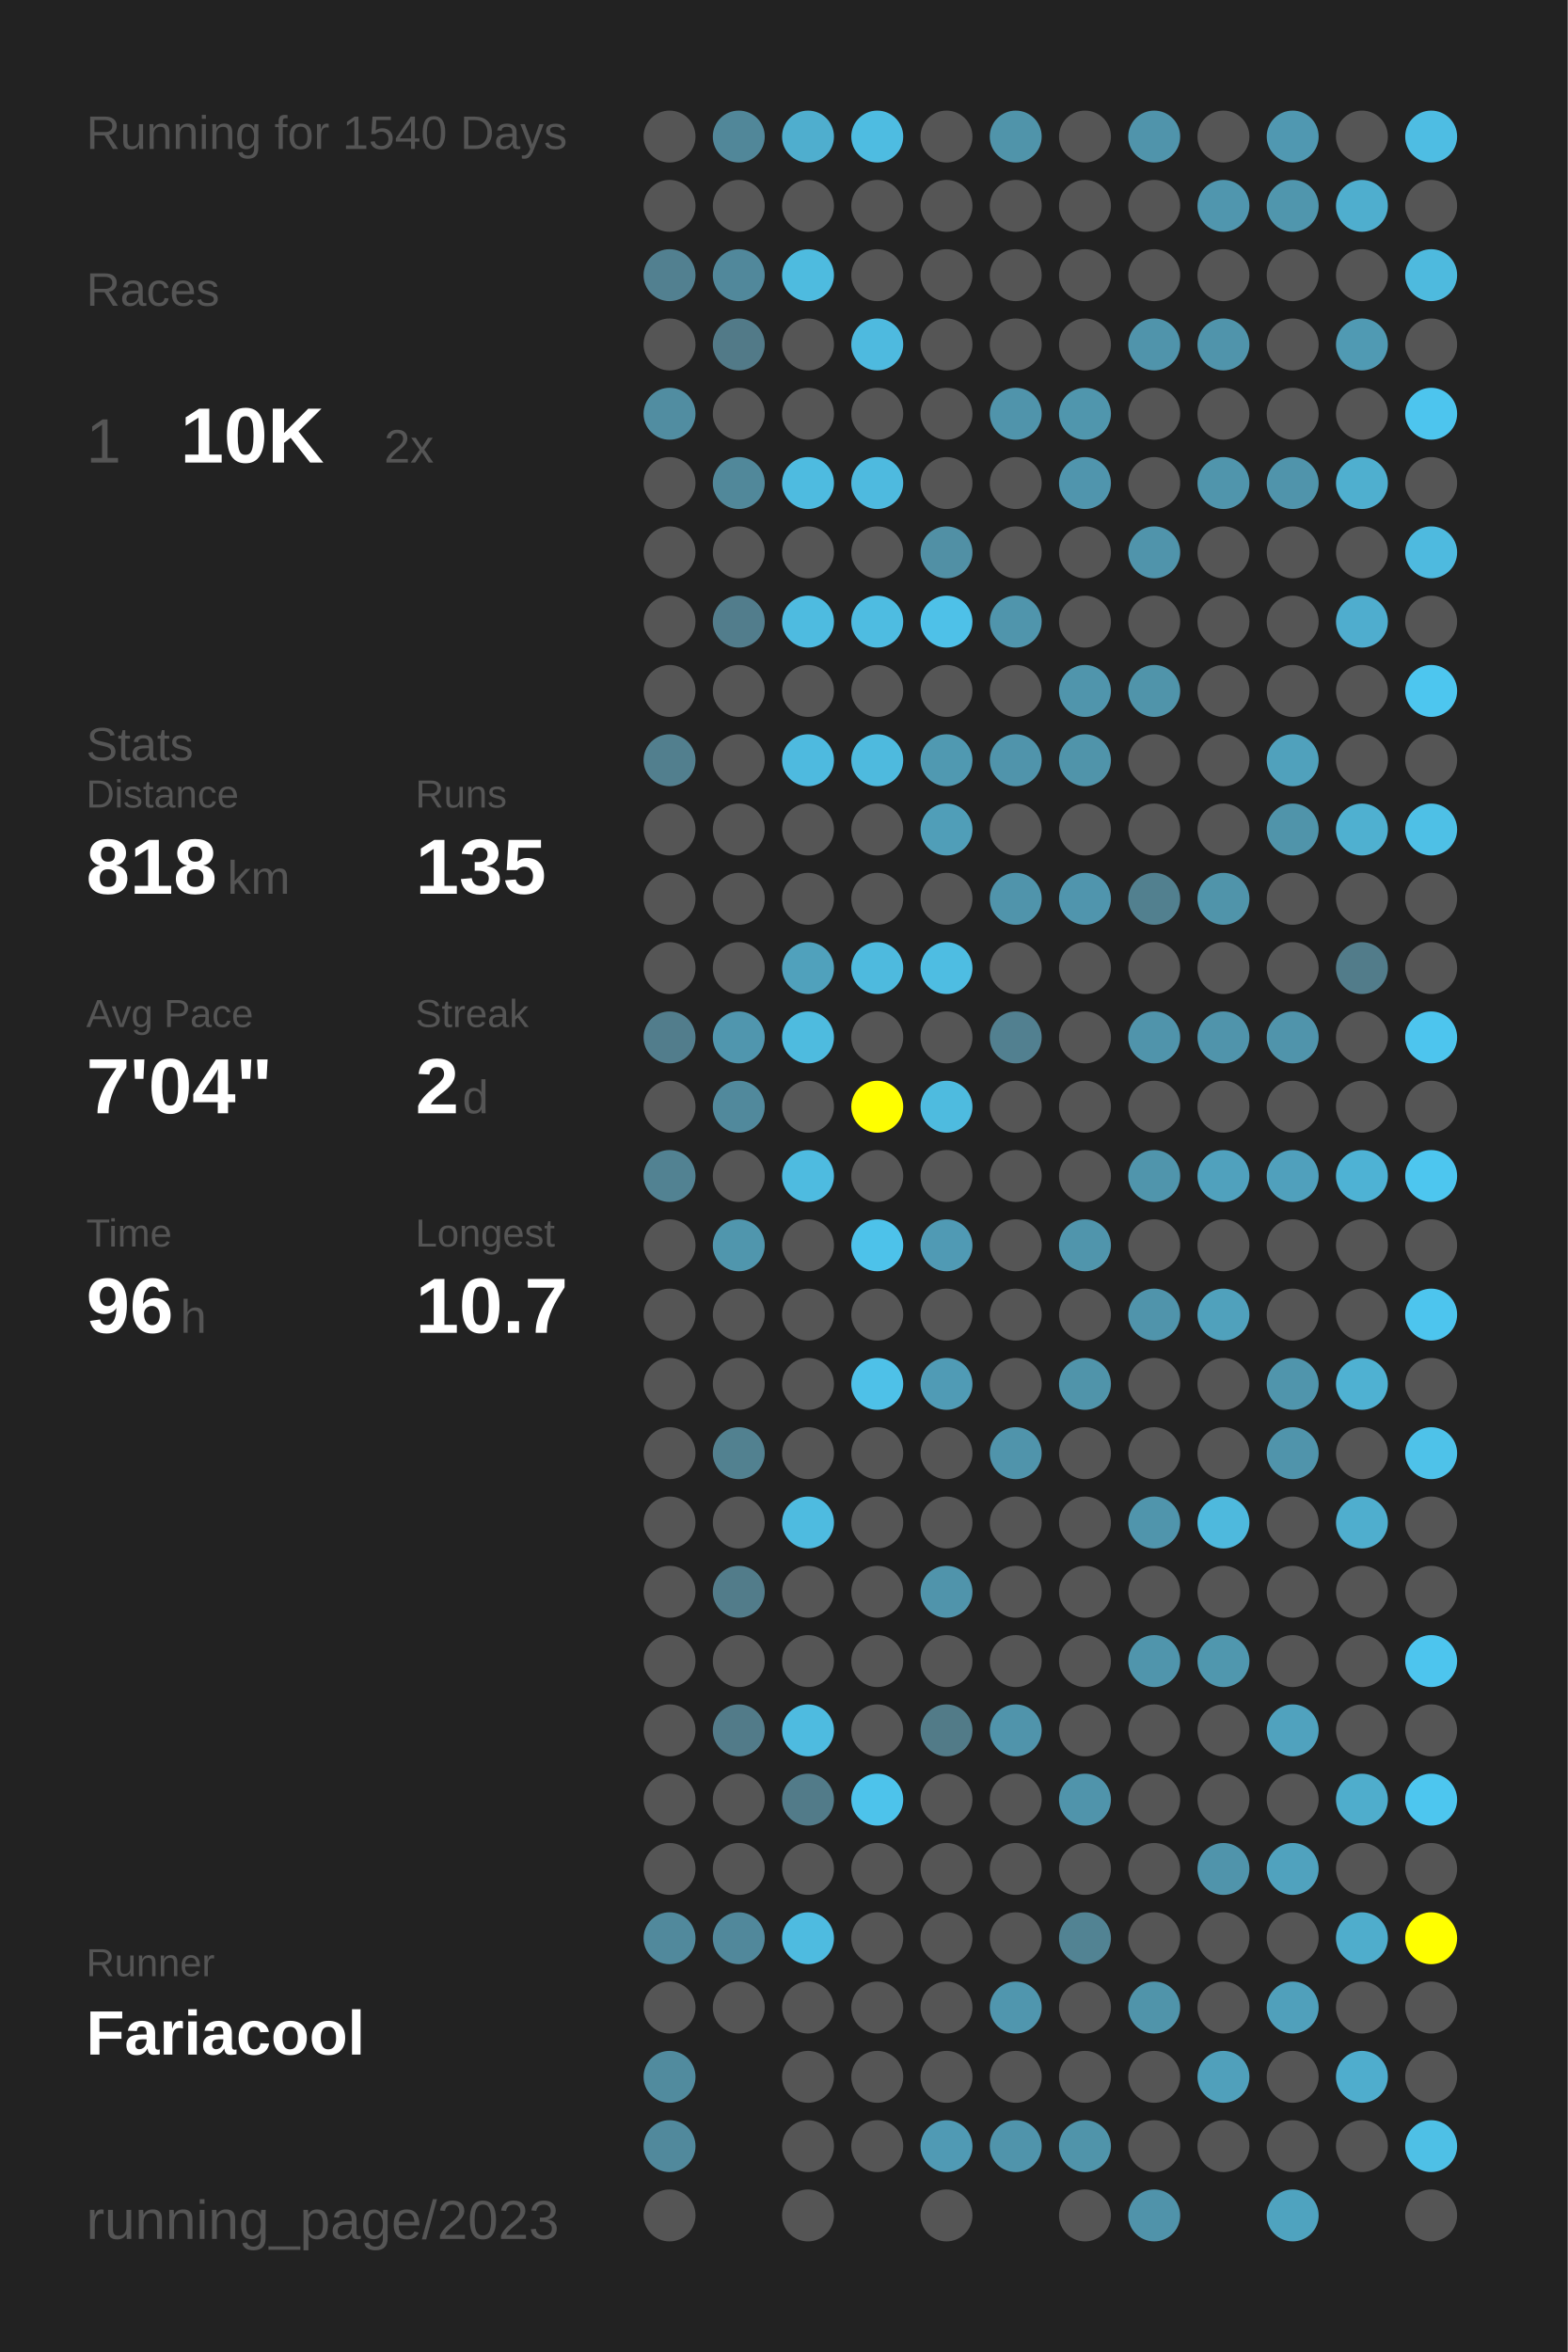
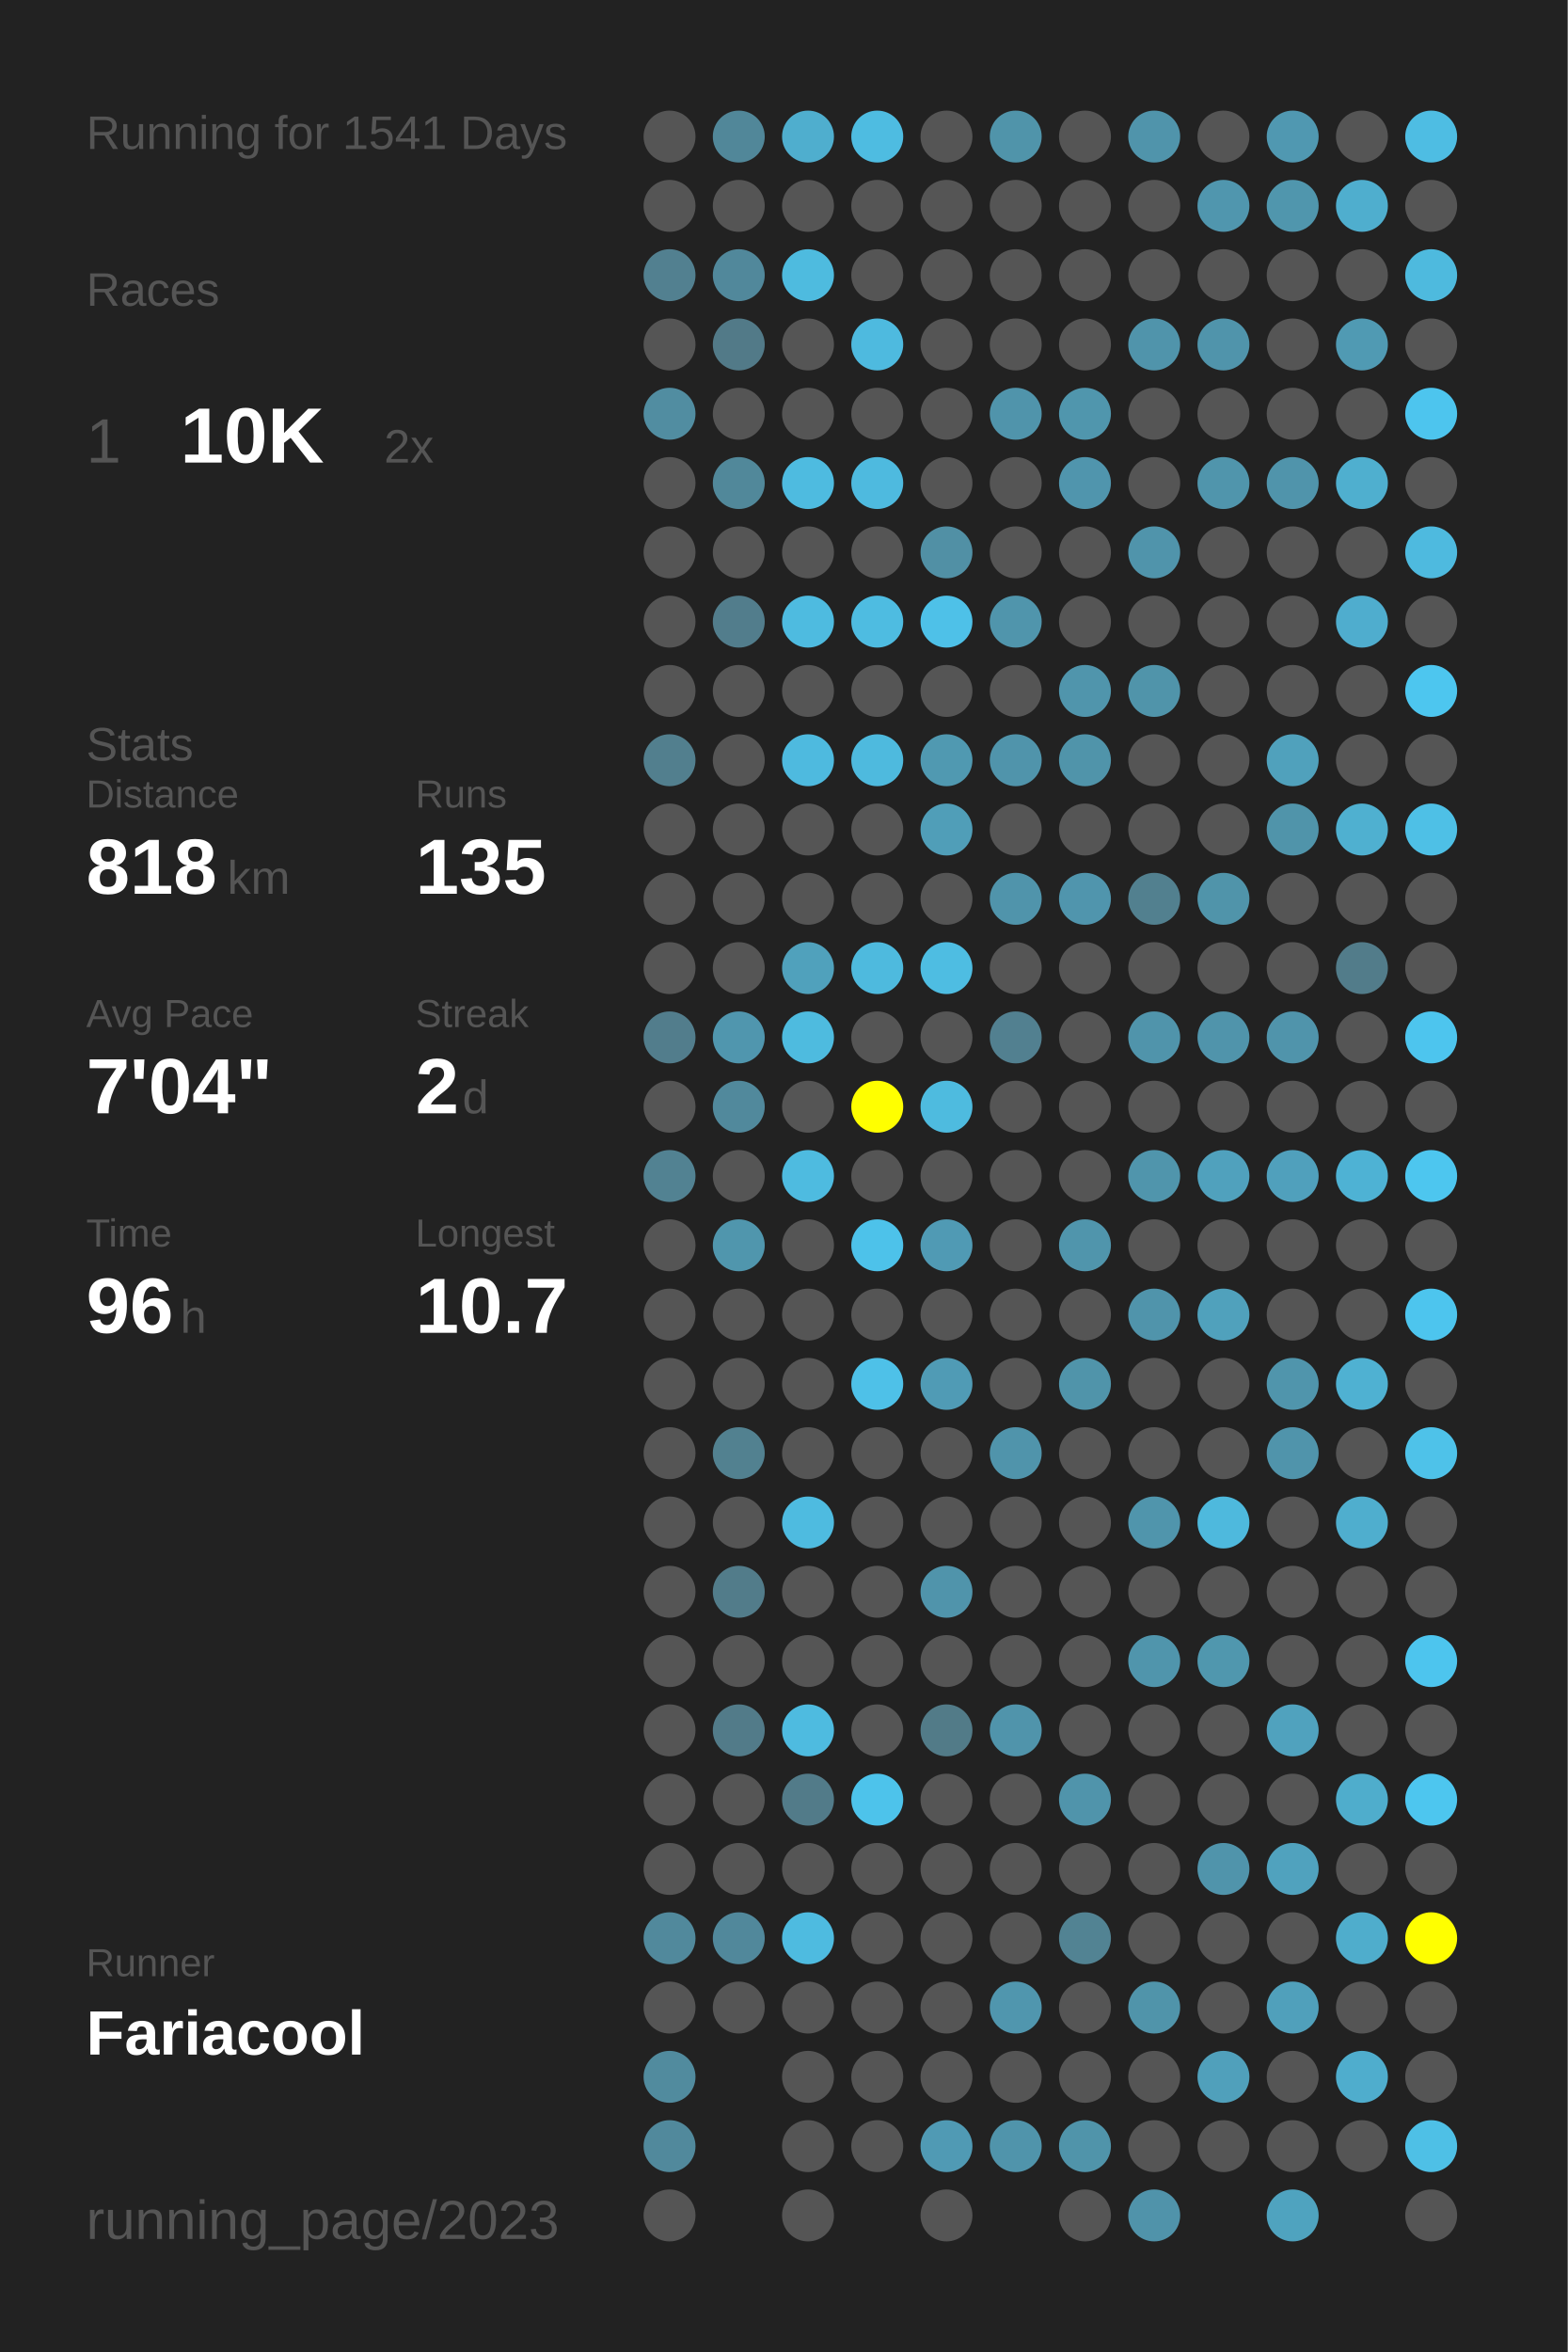
<svg xmlns="http://www.w3.org/2000/svg" baseProfile="full" height="300mm" version="1.1" viewBox="0,0,200,300" width="200mm">
  <defs />
  <rect fill="#222222" height="300" width="200" x="0" y="0" />
-   <text fill="#555555" style="font-size:6px; font-family:Arial;" x="11" y="19">Running for 1540 Days</text>
+   <text fill="#555555" style="font-size:6px; font-family:Arial;" x="11" y="19">Running for 1541 Days</text>
  <text fill="#555555" style="font-size:6px; font-family:Arial;" x="11" y="39">Races</text>
  <text fill="#555555" style="font-size:8px; font-family:Arial;" x="11" y="59">1</text>
  <text fill="#FFFFFF" style="font-size:10px; font-family:Arial; font-weight:bold;" x="23" y="59">10K</text>
  <text fill="#555555" style="font-size:6px; font-family:Arial;" x="49" y="59">2x</text>
  <text fill="#555555" style="font-size:6px; font-family:Arial;" x="11" y="97">Stats</text>
  <text fill="#555555" style="font-size:5px; font-family:Arial;" x="11" y="103">Distance</text>
  <text fill="#FFFFFF" style="font-size:10px; font-family:Arial; font-weight:bold;" x="11" y="114">818</text>
  <text fill="#555555" style="font-size:6px; font-family:Arial;" x="29" y="114">km</text>
  <text fill="#555555" style="font-size:5px; font-family:Arial;" x="53" y="103">Runs</text>
  <text fill="#FFFFFF" style="font-size:10px; font-family:Arial; font-weight:bold;" x="53" y="114">135</text>
  <text fill="#555555" style="font-size:5px; font-family:Arial;" x="11" y="131">Avg Pace</text>
  <text fill="#FFFFFF" style="font-size:10px; font-family:Arial; font-weight:bold;" x="11" y="142">7'04"</text>
  <text fill="#555555" style="font-size:5px; font-family:Arial;" x="53" y="131">Streak</text>
  <text fill="#FFFFFF" style="font-size:10px; font-family:Arial; font-weight:bold;" x="53" y="142">2</text>
  <text fill="#555555" style="font-size:6px; font-family:Arial;" x="59" y="142">d</text>
  <text fill="#555555" style="font-size:5px; font-family:Arial;" x="11" y="159">Time</text>
  <text fill="#FFFFFF" style="font-size:10px; font-family:Arial; font-weight:bold;" x="11" y="170">96</text>
  <text fill="#555555" style="font-size:6px; font-family:Arial;" x="23" y="170">h</text>
  <text fill="#555555" style="font-size:5px; font-family:Arial;" x="53" y="159">Longest</text>
  <text fill="#FFFFFF" style="font-size:10px; font-family:Arial; font-weight:bold;" x="53" y="170">10.7</text>
  <text fill="#555555" style="font-size:5px; font-family:Arial;" x="11" y="252.065">Runner</text>
  <text fill="#FFFFFF" style="font-size:8px; font-family:Arial; font-weight:bold;" x="11" y="262.065">Fariacool</text>
  <text fill="#555555" style="font-size:7px; font-family:Arial;" x="11" y="285.581">running_page/2023</text>
  <circle cx="85.417" cy="17.419" fill="#555555" r="3.312" />
  <circle cx="85.417" cy="26.258" fill="#555555" r="3.312" />
  <circle cx="85.417" cy="35.097" fill="#528090" r="3.312" />
  <circle cx="85.417" cy="43.935" fill="#555555" r="3.312" />
  <circle cx="85.417" cy="52.774" fill="#518da1" r="3.312" />
  <circle cx="85.417" cy="61.613" fill="#555555" r="3.312" />
  <circle cx="85.417" cy="70.452" fill="#555555" r="3.312" />
  <circle cx="85.417" cy="79.29" fill="#555555" r="3.312" />
  <circle cx="85.417" cy="88.129" fill="#555555" r="3.312" />
  <circle cx="85.417" cy="96.968" fill="#527f8e" r="3.312" />
  <circle cx="85.417" cy="105.806" fill="#555555" r="3.312" />
  <circle cx="85.417" cy="114.645" fill="#555555" r="3.312" />
  <circle cx="85.417" cy="123.484" fill="#555555" r="3.312" />
  <circle cx="85.417" cy="132.323" fill="#527d8c" r="3.312" />
  <circle cx="85.417" cy="141.161" fill="#555555" r="3.312" />
  <circle cx="85.417" cy="150" fill="#528292" r="3.312" />
  <circle cx="85.417" cy="158.839" fill="#555555" r="3.312" />
  <circle cx="85.417" cy="167.677" fill="#555555" r="3.312" />
  <circle cx="85.417" cy="176.516" fill="#555555" r="3.312" />
  <circle cx="85.417" cy="185.355" fill="#555555" r="3.312" />
  <circle cx="85.417" cy="194.194" fill="#555555" r="3.312" />
  <circle cx="85.417" cy="203.032" fill="#555555" r="3.312" />
  <circle cx="85.417" cy="211.871" fill="#555555" r="3.312" />
  <circle cx="85.417" cy="220.71" fill="#555555" r="3.312" />
  <circle cx="85.417" cy="229.548" fill="#555555" r="3.312" />
  <circle cx="85.417" cy="238.387" fill="#555555" r="3.312" />
  <circle cx="85.417" cy="247.226" fill="#51899c" r="3.312" />
  <circle cx="85.417" cy="256.065" fill="#555555" r="3.312" />
  <circle cx="85.417" cy="264.903" fill="#518b9e" r="3.312" />
  <circle cx="85.417" cy="273.742" fill="#51899c" r="3.312" />
  <circle cx="85.417" cy="282.581" fill="#555555" r="3.312" />
  <circle cx="94.25" cy="17.419" fill="#518799" r="3.312" />
  <circle cx="94.25" cy="26.258" fill="#555555" r="3.312" />
  <circle cx="94.25" cy="35.097" fill="#51889b" r="3.312" />
  <circle cx="94.25" cy="43.935" fill="#527a88" r="3.312" />
  <circle cx="94.25" cy="52.774" fill="#555555" r="3.312" />
  <circle cx="94.25" cy="61.613" fill="#51889a" r="3.312" />
  <circle cx="94.25" cy="70.452" fill="#555555" r="3.312" />
  <circle cx="94.25" cy="79.29" fill="#527d8c" r="3.312" />
  <circle cx="94.25" cy="88.129" fill="#555555" r="3.312" />
  <circle cx="94.25" cy="96.968" fill="#555555" r="3.312" />
  <circle cx="94.25" cy="105.806" fill="#555555" r="3.312" />
  <circle cx="94.25" cy="114.645" fill="#555555" r="3.312" />
  <circle cx="94.25" cy="123.484" fill="#555555" r="3.312" />
  <circle cx="94.25" cy="132.323" fill="#5096ae" r="3.312" />
  <circle cx="94.25" cy="141.161" fill="#51899c" r="3.312" />
  <circle cx="94.25" cy="150" fill="#555555" r="3.312" />
  <circle cx="94.25" cy="158.839" fill="#5096ad" r="3.312" />
  <circle cx="94.25" cy="167.677" fill="#555555" r="3.312" />
  <circle cx="94.25" cy="176.516" fill="#555555" r="3.312" />
  <circle cx="94.25" cy="185.355" fill="#528190" r="3.312" />
  <circle cx="94.25" cy="194.194" fill="#555555" r="3.312" />
  <circle cx="94.25" cy="203.032" fill="#527c8a" r="3.312" />
  <circle cx="94.25" cy="211.871" fill="#555555" r="3.312" />
  <circle cx="94.25" cy="220.71" fill="#527b89" r="3.312" />
  <circle cx="94.25" cy="229.548" fill="#555555" r="3.312" />
  <circle cx="94.25" cy="238.387" fill="#555555" r="3.312" />
  <circle cx="94.25" cy="247.226" fill="#51889b" r="3.312" />
  <circle cx="94.25" cy="256.065" fill="#555555" r="3.312" />
  <circle cx="103.083" cy="17.419" fill="#4faece" r="3.312" />
  <circle cx="103.083" cy="26.258" fill="#555555" r="3.312" />
  <circle cx="103.083" cy="35.097" fill="#4ebbdf" r="3.312" />
  <circle cx="103.083" cy="43.935" fill="#555555" r="3.312" />
  <circle cx="103.083" cy="52.774" fill="#555555" r="3.312" />
  <circle cx="103.083" cy="61.613" fill="#4ebbe0" r="3.312" />
  <circle cx="103.083" cy="70.452" fill="#555555" r="3.312" />
  <circle cx="103.083" cy="79.29" fill="#4ebbe0" r="3.312" />
  <circle cx="103.083" cy="88.129" fill="#555555" r="3.312" />
  <circle cx="103.083" cy="96.968" fill="#4ebadf" r="3.312" />
  <circle cx="103.083" cy="105.806" fill="#555555" r="3.312" />
  <circle cx="103.083" cy="114.645" fill="#555555" r="3.312" />
  <circle cx="103.083" cy="123.484" fill="#50a1bc" r="3.312" />
  <circle cx="103.083" cy="132.323" fill="#4ebbdf" r="3.312" />
  <circle cx="103.083" cy="141.161" fill="#555555" r="3.312" />
  <circle cx="103.083" cy="150" fill="#4ebbe0" r="3.312" />
  <circle cx="103.083" cy="158.839" fill="#555555" r="3.312" />
  <circle cx="103.083" cy="167.677" fill="#555555" r="3.312" />
  <circle cx="103.083" cy="176.516" fill="#555555" r="3.312" />
  <circle cx="103.083" cy="185.355" fill="#555555" r="3.312" />
  <circle cx="103.083" cy="194.194" fill="#4ebbe0" r="3.312" />
  <circle cx="103.083" cy="203.032" fill="#555555" r="3.312" />
  <circle cx="103.083" cy="211.871" fill="#555555" r="3.312" />
  <circle cx="103.083" cy="220.71" fill="#4ebbe0" r="3.312" />
  <circle cx="103.083" cy="229.548" fill="#527b89" r="3.312" />
  <circle cx="103.083" cy="238.387" fill="#555555" r="3.312" />
  <circle cx="103.083" cy="247.226" fill="#4ebbe0" r="3.312" />
  <circle cx="103.083" cy="256.065" fill="#555555" r="3.312" />
  <circle cx="103.083" cy="264.903" fill="#555555" r="3.312" />
  <circle cx="103.083" cy="273.742" fill="#555555" r="3.312" />
  <circle cx="103.083" cy="282.581" fill="#555555" r="3.312" />
  <circle cx="111.917" cy="17.419" fill="#4ebce1" r="3.312" />
  <circle cx="111.917" cy="26.258" fill="#555555" r="3.312" />
  <circle cx="111.917" cy="35.097" fill="#555555" r="3.312" />
  <circle cx="111.917" cy="43.935" fill="#4ebadf" r="3.312" />
  <circle cx="111.917" cy="52.774" fill="#555555" r="3.312" />
  <circle cx="111.917" cy="61.613" fill="#4ebadf" r="3.312" />
  <circle cx="111.917" cy="70.452" fill="#555555" r="3.312" />
  <circle cx="111.917" cy="79.29" fill="#4ebce1" r="3.312" />
  <circle cx="111.917" cy="88.129" fill="#555555" r="3.312" />
  <circle cx="111.917" cy="96.968" fill="#4ebade" r="3.312" />
  <circle cx="111.917" cy="105.806" fill="#555555" r="3.312" />
  <circle cx="111.917" cy="114.645" fill="#555555" r="3.312" />
  <circle cx="111.917" cy="123.484" fill="#4ebade" r="3.312" />
  <circle cx="111.917" cy="132.323" fill="#555555" r="3.312" />
  <circle cx="111.917" cy="141.161" fill="#FFFF00" r="3.312" />
  <circle cx="111.917" cy="150" fill="#555555" r="3.312" />
  <circle cx="111.917" cy="158.839" fill="#4dc2ea" r="3.312" />
  <circle cx="111.917" cy="167.677" fill="#555555" r="3.312" />
  <circle cx="111.917" cy="176.516" fill="#4ec1e8" r="3.312" />
  <circle cx="111.917" cy="185.355" fill="#555555" r="3.312" />
  <circle cx="111.917" cy="194.194" fill="#555555" r="3.312" />
  <circle cx="111.917" cy="203.032" fill="#555555" r="3.312" />
  <circle cx="111.917" cy="211.871" fill="#555555" r="3.312" />
  <circle cx="111.917" cy="220.71" fill="#555555" r="3.312" />
  <circle cx="111.917" cy="229.548" fill="#4dc3eb" r="3.312" />
  <circle cx="111.917" cy="238.387" fill="#555555" r="3.312" />
  <circle cx="111.917" cy="247.226" fill="#555555" r="3.312" />
  <circle cx="111.917" cy="256.065" fill="#555555" r="3.312" />
  <circle cx="111.917" cy="264.903" fill="#555555" r="3.312" />
  <circle cx="111.917" cy="273.742" fill="#555555" r="3.312" />
  <circle cx="120.75" cy="17.419" fill="#555555" r="3.312" />
  <circle cx="120.75" cy="26.258" fill="#555555" r="3.312" />
  <circle cx="120.75" cy="35.097" fill="#555555" r="3.312" />
  <circle cx="120.75" cy="43.935" fill="#555555" r="3.312" />
  <circle cx="120.75" cy="52.774" fill="#555555" r="3.312" />
  <circle cx="120.75" cy="61.613" fill="#555555" r="3.312" />
  <circle cx="120.75" cy="70.452" fill="#5190a5" r="3.312" />
  <circle cx="120.75" cy="79.29" fill="#4ec1e8" r="3.312" />
  <circle cx="120.75" cy="88.129" fill="#555555" r="3.312" />
  <circle cx="120.75" cy="96.968" fill="#5099b1" r="3.312" />
  <circle cx="120.75" cy="105.806" fill="#509eb8" r="3.312" />
  <circle cx="120.75" cy="114.645" fill="#555555" r="3.312" />
  <circle cx="120.75" cy="123.484" fill="#4ebde2" r="3.312" />
  <circle cx="120.75" cy="132.323" fill="#555555" r="3.312" />
  <circle cx="120.75" cy="141.161" fill="#4ebbdf" r="3.312" />
  <circle cx="120.75" cy="150" fill="#555555" r="3.312" />
  <circle cx="120.75" cy="158.839" fill="#509ab4" r="3.312" />
  <circle cx="120.75" cy="167.677" fill="#555555" r="3.312" />
  <circle cx="120.75" cy="176.516" fill="#509bb5" r="3.312" />
  <circle cx="120.75" cy="185.355" fill="#555555" r="3.312" />
  <circle cx="120.75" cy="194.194" fill="#555555" r="3.312" />
  <circle cx="120.75" cy="203.032" fill="#5094ab" r="3.312" />
  <circle cx="120.75" cy="211.871" fill="#555555" r="3.312" />
  <circle cx="120.75" cy="220.71" fill="#527b88" r="3.312" />
  <circle cx="120.75" cy="229.548" fill="#555555" r="3.312" />
  <circle cx="120.75" cy="238.387" fill="#555555" r="3.312" />
  <circle cx="120.75" cy="247.226" fill="#555555" r="3.312" />
  <circle cx="120.75" cy="256.065" fill="#555555" r="3.312" />
  <circle cx="120.75" cy="264.903" fill="#555555" r="3.312" />
  <circle cx="120.75" cy="273.742" fill="#509ab4" r="3.312" />
  <circle cx="120.75" cy="282.581" fill="#555555" r="3.312" />
  <circle cx="129.583" cy="17.419" fill="#5094aa" r="3.312" />
  <circle cx="129.583" cy="26.258" fill="#555555" r="3.312" />
  <circle cx="129.583" cy="35.097" fill="#555555" r="3.312" />
  <circle cx="129.583" cy="43.935" fill="#555555" r="3.312" />
  <circle cx="129.583" cy="52.774" fill="#5094ab" r="3.312" />
  <circle cx="129.583" cy="61.613" fill="#555555" r="3.312" />
  <circle cx="129.583" cy="70.452" fill="#555555" r="3.312" />
  <circle cx="129.583" cy="79.29" fill="#5095ac" r="3.312" />
  <circle cx="129.583" cy="88.129" fill="#555555" r="3.312" />
  <circle cx="129.583" cy="96.968" fill="#5094ab" r="3.312" />
  <circle cx="129.583" cy="105.806" fill="#555555" r="3.312" />
  <circle cx="129.583" cy="114.645" fill="#5094ab" r="3.312" />
  <circle cx="129.583" cy="123.484" fill="#555555" r="3.312" />
  <circle cx="129.583" cy="132.323" fill="#528090" r="3.312" />
  <circle cx="129.583" cy="141.161" fill="#555555" r="3.312" />
  <circle cx="129.583" cy="150" fill="#555555" r="3.312" />
  <circle cx="129.583" cy="158.839" fill="#555555" r="3.312" />
  <circle cx="129.583" cy="167.677" fill="#555555" r="3.312" />
  <circle cx="129.583" cy="176.516" fill="#555555" r="3.312" />
  <circle cx="129.583" cy="185.355" fill="#5094ab" r="3.312" />
  <circle cx="129.583" cy="194.194" fill="#555555" r="3.312" />
  <circle cx="129.583" cy="203.032" fill="#555555" r="3.312" />
  <circle cx="129.583" cy="211.871" fill="#555555" r="3.312" />
  <circle cx="129.583" cy="220.71" fill="#5094ab" r="3.312" />
  <circle cx="129.583" cy="229.548" fill="#555555" r="3.312" />
  <circle cx="129.583" cy="238.387" fill="#555555" r="3.312" />
  <circle cx="129.583" cy="247.226" fill="#555555" r="3.312" />
  <circle cx="129.583" cy="256.065" fill="#5096ae" r="3.312" />
  <circle cx="129.583" cy="264.903" fill="#555555" r="3.312" />
  <circle cx="129.583" cy="273.742" fill="#5094ab" r="3.312" />
  <circle cx="138.417" cy="17.419" fill="#555555" r="3.312" />
  <circle cx="138.417" cy="26.258" fill="#555555" r="3.312" />
  <circle cx="138.417" cy="35.097" fill="#555555" r="3.312" />
  <circle cx="138.417" cy="43.935" fill="#555555" r="3.312" />
  <circle cx="138.417" cy="52.774" fill="#5096ad" r="3.312" />
  <circle cx="138.417" cy="61.613" fill="#5095ad" r="3.312" />
  <circle cx="138.417" cy="70.452" fill="#555555" r="3.312" />
  <circle cx="138.417" cy="79.29" fill="#555555" r="3.312" />
  <circle cx="138.417" cy="88.129" fill="#5095ac" r="3.312" />
  <circle cx="138.417" cy="96.968" fill="#5094aa" r="3.312" />
  <circle cx="138.417" cy="105.806" fill="#555555" r="3.312" />
  <circle cx="138.417" cy="114.645" fill="#5095ad" r="3.312" />
  <circle cx="138.417" cy="123.484" fill="#555555" r="3.312" />
  <circle cx="138.417" cy="132.323" fill="#555555" r="3.312" />
  <circle cx="138.417" cy="141.161" fill="#555555" r="3.312" />
  <circle cx="138.417" cy="150" fill="#555555" r="3.312" />
  <circle cx="138.417" cy="158.839" fill="#5095ac" r="3.312" />
  <circle cx="138.417" cy="167.677" fill="#555555" r="3.312" />
  <circle cx="138.417" cy="176.516" fill="#5094aa" r="3.312" />
  <circle cx="138.417" cy="185.355" fill="#555555" r="3.312" />
  <circle cx="138.417" cy="194.194" fill="#555555" r="3.312" />
  <circle cx="138.417" cy="203.032" fill="#555555" r="3.312" />
  <circle cx="138.417" cy="211.871" fill="#555555" r="3.312" />
  <circle cx="138.417" cy="220.71" fill="#555555" r="3.312" />
  <circle cx="138.417" cy="229.548" fill="#5094ab" r="3.312" />
  <circle cx="138.417" cy="238.387" fill="#555555" r="3.312" />
  <circle cx="138.417" cy="247.226" fill="#528393" r="3.312" />
  <circle cx="138.417" cy="256.065" fill="#555555" r="3.312" />
  <circle cx="138.417" cy="264.903" fill="#555555" r="3.312" />
  <circle cx="138.417" cy="273.742" fill="#5094aa" r="3.312" />
  <circle cx="138.417" cy="282.581" fill="#555555" r="3.312" />
  <circle cx="147.25" cy="17.419" fill="#5094ab" r="3.312" />
  <circle cx="147.25" cy="26.258" fill="#555555" r="3.312" />
  <circle cx="147.25" cy="35.097" fill="#555555" r="3.312" />
  <circle cx="147.25" cy="43.935" fill="#5094ab" r="3.312" />
  <circle cx="147.25" cy="52.774" fill="#555555" r="3.312" />
  <circle cx="147.25" cy="61.613" fill="#555555" r="3.312" />
  <circle cx="147.25" cy="70.452" fill="#5094ab" r="3.312" />
  <circle cx="147.25" cy="79.29" fill="#555555" r="3.312" />
  <circle cx="147.25" cy="88.129" fill="#5094aa" r="3.312" />
  <circle cx="147.25" cy="96.968" fill="#555555" r="3.312" />
  <circle cx="147.25" cy="105.806" fill="#555555" r="3.312" />
  <circle cx="147.25" cy="114.645" fill="#52808f" r="3.312" />
  <circle cx="147.25" cy="123.484" fill="#555555" r="3.312" />
  <circle cx="147.25" cy="132.323" fill="#5094ab" r="3.312" />
  <circle cx="147.25" cy="141.161" fill="#555555" r="3.312" />
  <circle cx="147.25" cy="150" fill="#5095ac" r="3.312" />
  <circle cx="147.25" cy="158.839" fill="#555555" r="3.312" />
  <circle cx="147.25" cy="167.677" fill="#5094ab" r="3.312" />
  <circle cx="147.25" cy="176.516" fill="#555555" r="3.312" />
  <circle cx="147.25" cy="185.355" fill="#555555" r="3.312" />
  <circle cx="147.25" cy="194.194" fill="#5095ac" r="3.312" />
  <circle cx="147.25" cy="203.032" fill="#555555" r="3.312" />
  <circle cx="147.25" cy="211.871" fill="#5095ac" r="3.312" />
  <circle cx="147.25" cy="220.71" fill="#555555" r="3.312" />
  <circle cx="147.25" cy="229.548" fill="#555555" r="3.312" />
  <circle cx="147.25" cy="238.387" fill="#555555" r="3.312" />
  <circle cx="147.25" cy="247.226" fill="#555555" r="3.312" />
  <circle cx="147.25" cy="256.065" fill="#5094aa" r="3.312" />
  <circle cx="147.25" cy="264.903" fill="#555555" r="3.312" />
  <circle cx="147.25" cy="273.742" fill="#555555" r="3.312" />
  <circle cx="147.25" cy="282.581" fill="#5093aa" r="3.312" />
  <circle cx="156.083" cy="17.419" fill="#555555" r="3.312" />
  <circle cx="156.083" cy="26.258" fill="#5096ae" r="3.312" />
  <circle cx="156.083" cy="35.097" fill="#555555" r="3.312" />
  <circle cx="156.083" cy="43.935" fill="#5094ab" r="3.312" />
  <circle cx="156.083" cy="52.774" fill="#555555" r="3.312" />
  <circle cx="156.083" cy="61.613" fill="#5095ac" r="3.312" />
  <circle cx="156.083" cy="70.452" fill="#555555" r="3.312" />
  <circle cx="156.083" cy="79.29" fill="#555555" r="3.312" />
  <circle cx="156.083" cy="88.129" fill="#555555" r="3.312" />
  <circle cx="156.083" cy="96.968" fill="#555555" r="3.312" />
  <circle cx="156.083" cy="105.806" fill="#555555" r="3.312" />
  <circle cx="156.083" cy="114.645" fill="#5094aa" r="3.312" />
  <circle cx="156.083" cy="123.484" fill="#555555" r="3.312" />
  <circle cx="156.083" cy="132.323" fill="#5094ab" r="3.312" />
  <circle cx="156.083" cy="141.161" fill="#555555" r="3.312" />
  <circle cx="156.083" cy="150" fill="#50a1bd" r="3.312" />
  <circle cx="156.083" cy="158.839" fill="#555555" r="3.312" />
  <circle cx="156.083" cy="167.677" fill="#50a1bc" r="3.312" />
  <circle cx="156.083" cy="176.516" fill="#555555" r="3.312" />
  <circle cx="156.083" cy="185.355" fill="#555555" r="3.312" />
  <circle cx="156.083" cy="194.194" fill="#4eb9dd" r="3.312" />
  <circle cx="156.083" cy="203.032" fill="#555555" r="3.312" />
  <circle cx="156.083" cy="211.871" fill="#5097ae" r="3.312" />
  <circle cx="156.083" cy="220.71" fill="#555555" r="3.312" />
  <circle cx="156.083" cy="229.548" fill="#555555" r="3.312" />
  <circle cx="156.083" cy="238.387" fill="#5094ab" r="3.312" />
  <circle cx="156.083" cy="247.226" fill="#555555" r="3.312" />
  <circle cx="156.083" cy="256.065" fill="#555555" r="3.312" />
  <circle cx="156.083" cy="264.903" fill="#50a0bb" r="3.312" />
  <circle cx="156.083" cy="273.742" fill="#555555" r="3.312" />
  <circle cx="164.917" cy="17.419" fill="#5098b1" r="3.312" />
  <circle cx="164.917" cy="26.258" fill="#5096ad" r="3.312" />
  <circle cx="164.917" cy="35.097" fill="#555555" r="3.312" />
  <circle cx="164.917" cy="43.935" fill="#555555" r="3.312" />
  <circle cx="164.917" cy="52.774" fill="#555555" r="3.312" />
  <circle cx="164.917" cy="61.613" fill="#5094ab" r="3.312" />
  <circle cx="164.917" cy="70.452" fill="#555555" r="3.312" />
  <circle cx="164.917" cy="79.29" fill="#555555" r="3.312" />
  <circle cx="164.917" cy="88.129" fill="#555555" r="3.312" />
  <circle cx="164.917" cy="96.968" fill="#50a1bc" r="3.312" />
  <circle cx="164.917" cy="105.806" fill="#5094aa" r="3.312" />
  <circle cx="164.917" cy="114.645" fill="#555555" r="3.312" />
  <circle cx="164.917" cy="123.484" fill="#555555" r="3.312" />
  <circle cx="164.917" cy="132.323" fill="#5094ab" r="3.312" />
  <circle cx="164.917" cy="141.161" fill="#555555" r="3.312" />
  <circle cx="164.917" cy="150" fill="#50a0bc" r="3.312" />
  <circle cx="164.917" cy="158.839" fill="#555555" r="3.312" />
  <circle cx="164.917" cy="167.677" fill="#555555" r="3.312" />
  <circle cx="164.917" cy="176.516" fill="#5095ac" r="3.312" />
  <circle cx="164.917" cy="185.355" fill="#5094ab" r="3.312" />
  <circle cx="164.917" cy="194.194" fill="#555555" r="3.312" />
  <circle cx="164.917" cy="203.032" fill="#555555" r="3.312" />
  <circle cx="164.917" cy="211.871" fill="#555555" r="3.312" />
  <circle cx="164.917" cy="220.71" fill="#50a2be" r="3.312" />
  <circle cx="164.917" cy="229.548" fill="#555555" r="3.312" />
  <circle cx="164.917" cy="238.387" fill="#50a2be" r="3.312" />
  <circle cx="164.917" cy="247.226" fill="#555555" r="3.312" />
  <circle cx="164.917" cy="256.065" fill="#50a0bb" r="3.312" />
  <circle cx="164.917" cy="264.903" fill="#555555" r="3.312" />
  <circle cx="164.917" cy="273.742" fill="#555555" r="3.312" />
  <circle cx="164.917" cy="282.581" fill="#4fa3bf" r="3.312" />
  <circle cx="173.75" cy="17.419" fill="#555555" r="3.312" />
  <circle cx="173.75" cy="26.258" fill="#4faece" r="3.312" />
  <circle cx="173.75" cy="35.097" fill="#555555" r="3.312" />
  <circle cx="173.75" cy="43.935" fill="#509ab3" r="3.312" />
  <circle cx="173.75" cy="52.774" fill="#555555" r="3.312" />
  <circle cx="173.75" cy="61.613" fill="#4fafcf" r="3.312" />
  <circle cx="173.75" cy="70.452" fill="#555555" r="3.312" />
  <circle cx="173.75" cy="79.29" fill="#4fadce" r="3.312" />
  <circle cx="173.75" cy="88.129" fill="#555555" r="3.312" />
  <circle cx="173.75" cy="96.968" fill="#555555" r="3.312" />
  <circle cx="173.75" cy="105.806" fill="#4fb0d0" r="3.312" />
  <circle cx="173.75" cy="114.645" fill="#555555" r="3.312" />
  <circle cx="173.75" cy="123.484" fill="#527c8a" r="3.312" />
  <circle cx="173.75" cy="132.323" fill="#555555" r="3.312" />
  <circle cx="173.75" cy="141.161" fill="#555555" r="3.312" />
  <circle cx="173.75" cy="150" fill="#4eb2d4" r="3.312" />
  <circle cx="173.75" cy="158.839" fill="#555555" r="3.312" />
  <circle cx="173.75" cy="167.677" fill="#555555" r="3.312" />
  <circle cx="173.75" cy="176.516" fill="#4fb1d2" r="3.312" />
  <circle cx="173.75" cy="185.355" fill="#555555" r="3.312" />
  <circle cx="173.75" cy="194.194" fill="#4faece" r="3.312" />
  <circle cx="173.75" cy="203.032" fill="#555555" r="3.312" />
  <circle cx="173.75" cy="211.871" fill="#555555" r="3.312" />
  <circle cx="173.75" cy="220.71" fill="#555555" r="3.312" />
  <circle cx="173.75" cy="229.548" fill="#4fadcc" r="3.312" />
  <circle cx="173.75" cy="238.387" fill="#555555" r="3.312" />
  <circle cx="173.75" cy="247.226" fill="#4fadcc" r="3.312" />
  <circle cx="173.75" cy="256.065" fill="#555555" r="3.312" />
  <circle cx="173.75" cy="264.903" fill="#4fadcd" r="3.312" />
  <circle cx="173.75" cy="273.742" fill="#555555" r="3.312" />
  <circle cx="182.583" cy="17.419" fill="#4ebde3" r="3.312" />
  <circle cx="182.583" cy="26.258" fill="#555555" r="3.312" />
  <circle cx="182.583" cy="35.097" fill="#4ebade" r="3.312" />
  <circle cx="182.583" cy="43.935" fill="#555555" r="3.312" />
  <circle cx="182.583" cy="52.774" fill="#4dc5ee" r="3.312" />
  <circle cx="182.583" cy="61.613" fill="#555555" r="3.312" />
  <circle cx="182.583" cy="70.452" fill="#4ebadf" r="3.312" />
  <circle cx="182.583" cy="79.29" fill="#555555" r="3.312" />
  <circle cx="182.583" cy="88.129" fill="#4dc6ef" r="3.312" />
  <circle cx="182.583" cy="96.968" fill="#555555" r="3.312" />
  <circle cx="182.583" cy="105.806" fill="#4ec0e6" r="3.312" />
  <circle cx="182.583" cy="114.645" fill="#555555" r="3.312" />
  <circle cx="182.583" cy="123.484" fill="#555555" r="3.312" />
  <circle cx="182.583" cy="132.323" fill="#4dc5ee" r="3.312" />
  <circle cx="182.583" cy="141.161" fill="#555555" r="3.312" />
  <circle cx="182.583" cy="150" fill="#4dc6ef" r="3.312" />
  <circle cx="182.583" cy="158.839" fill="#555555" r="3.312" />
  <circle cx="182.583" cy="167.677" fill="#4dc5ee" r="3.312" />
  <circle cx="182.583" cy="176.516" fill="#555555" r="3.312" />
  <circle cx="182.583" cy="185.355" fill="#4ec2e9" r="3.312" />
  <circle cx="182.583" cy="194.194" fill="#555555" r="3.312" />
  <circle cx="182.583" cy="203.032" fill="#555555" r="3.312" />
  <circle cx="182.583" cy="211.871" fill="#4dc5ee" r="3.312" />
  <circle cx="182.583" cy="220.71" fill="#555555" r="3.312" />
  <circle cx="182.583" cy="229.548" fill="#4dc6ef" r="3.312" />
  <circle cx="182.583" cy="238.387" fill="#555555" r="3.312" />
  <circle cx="182.583" cy="247.226" fill="#FFFF00" r="3.312" />
  <circle cx="182.583" cy="256.065" fill="#555555" r="3.312" />
  <circle cx="182.583" cy="264.903" fill="#555555" r="3.312" />
  <circle cx="182.583" cy="273.742" fill="#4ec0e6" r="3.312" />
  <circle cx="182.583" cy="282.581" fill="#555555" r="3.312" />
</svg>
